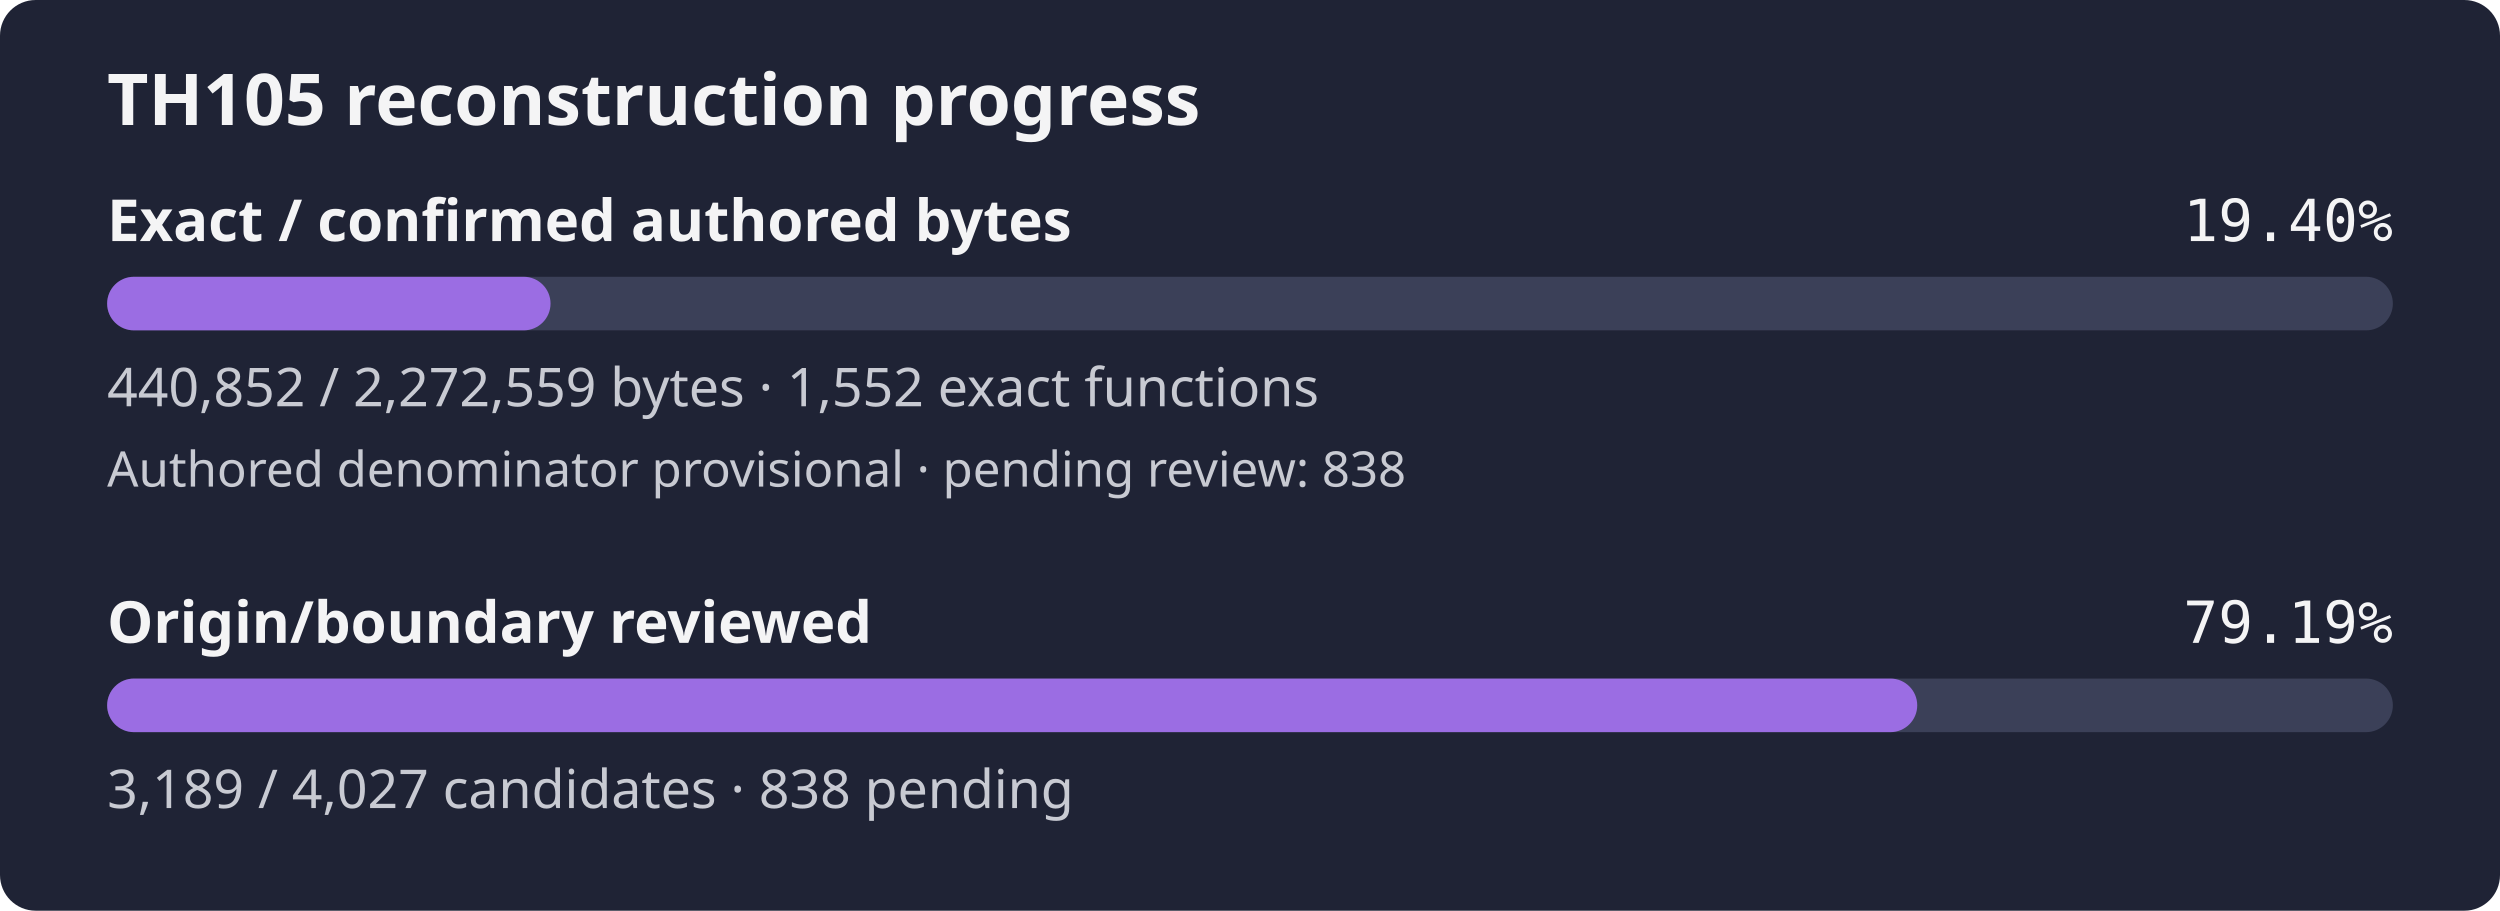
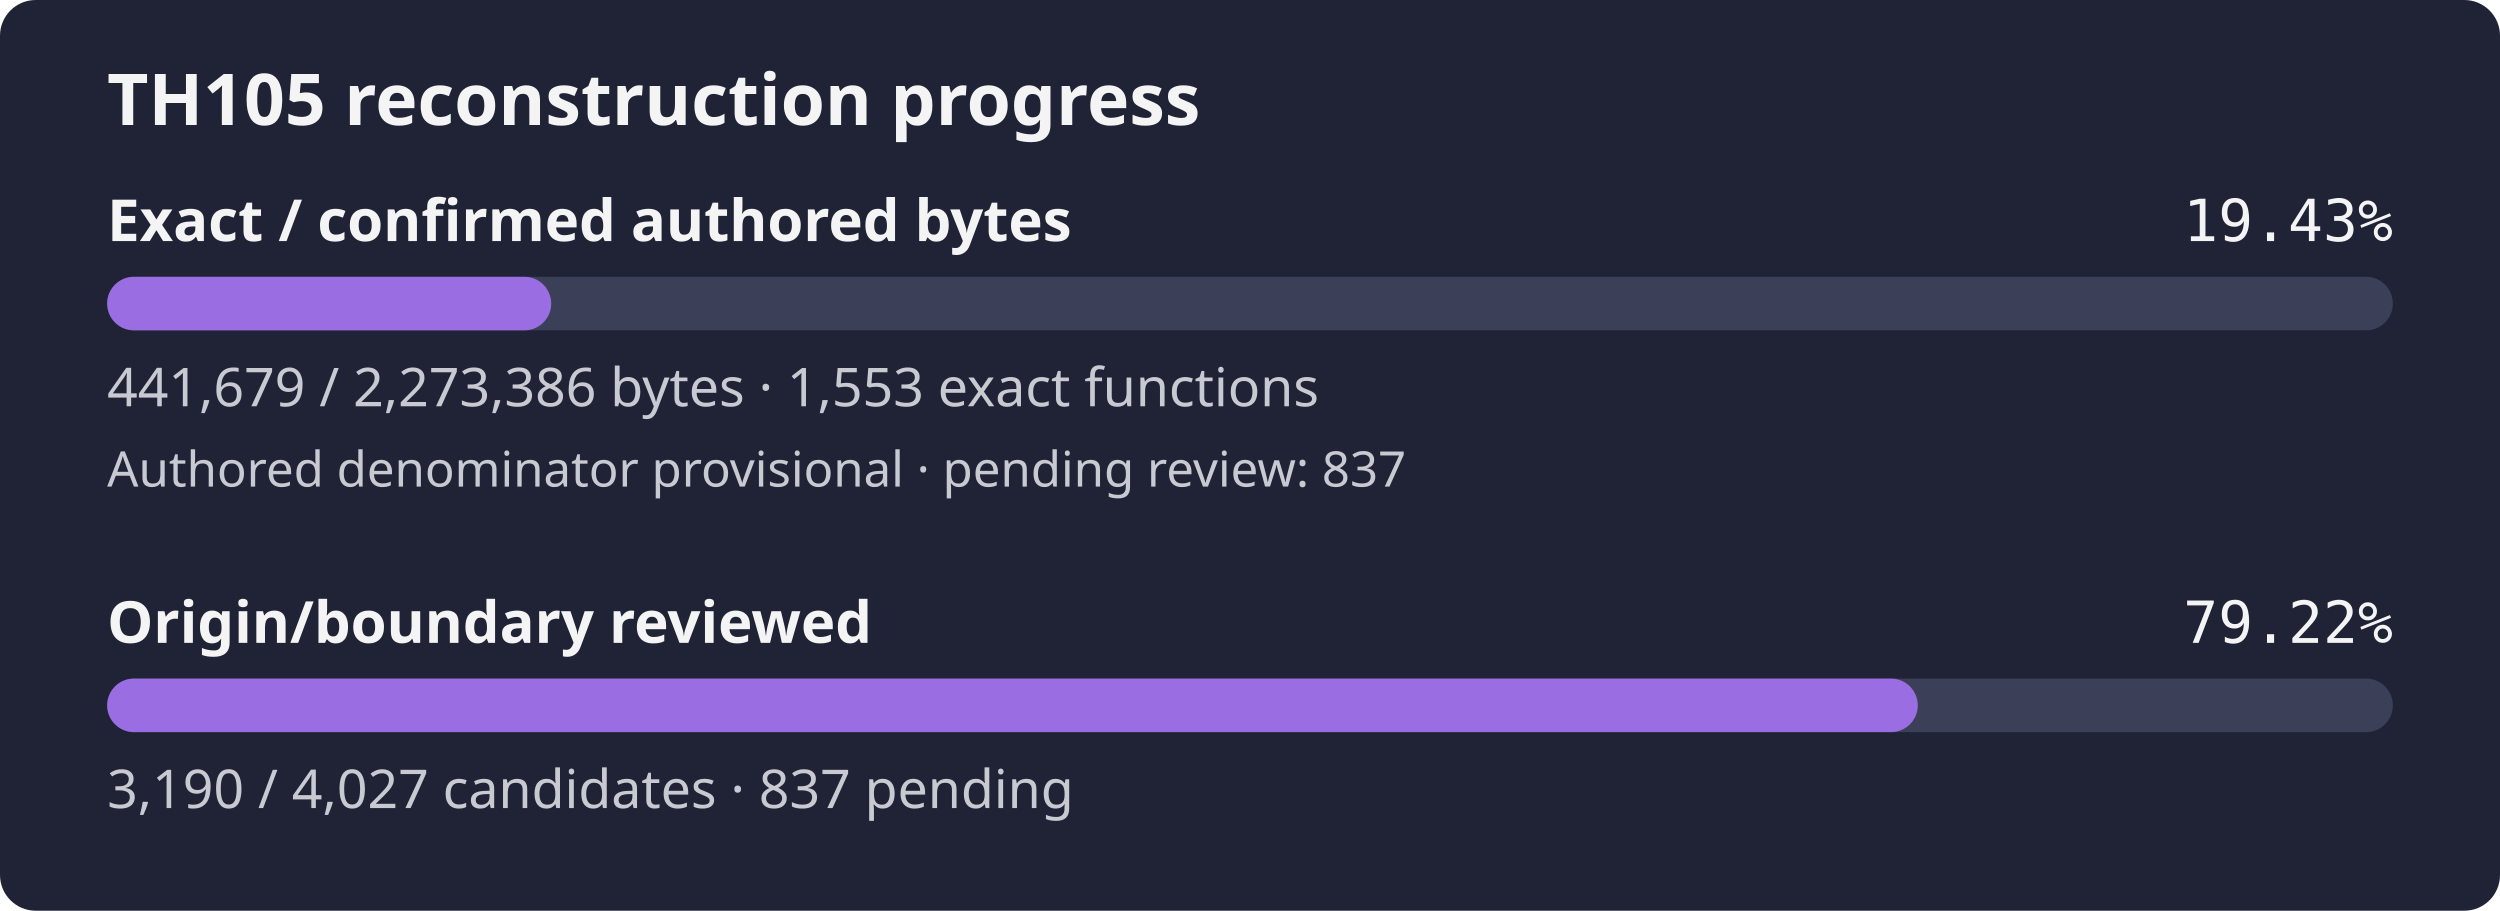
- <svg xmlns="http://www.w3.org/2000/svg" width="560" height="204" viewBox="0 0 560 204" role="img" aria-label="TH105 reconstruction progress: 19.40% of confirmed authored bytes exact; authored denominator provisional, origin review 79.19%">
+ <svg xmlns="http://www.w3.org/2000/svg" width="560" height="204" viewBox="0 0 560 204" role="img" aria-label="TH105 reconstruction progress: 19.43% of confirmed authored bytes exact; authored denominator provisional, origin review 79.22%">
  <rect width="560" height="204" rx="8" fill="#1f2335" />
  <text x="24" y="28" fill="#f4f4f5" font-family="sans-serif" font-size="16" font-weight="600">TH105 reconstruction progress</text>
  <text x="24" y="54" fill="#f4f4f5" font-family="sans-serif" font-size="13" font-weight="600">Exact / confirmed authored bytes</text>
-   <text x="536" y="54" fill="#f4f4f5" text-anchor="end" font-family="monospace" font-size="13">19.40%</text>
+   <text x="536" y="54" fill="#f4f4f5" text-anchor="end" font-family="monospace" font-size="13">19.43%</text>
  <rect id="exact-track" x="24" y="62" width="512" height="12" rx="6" fill="#3b4058" />
-   <rect id="exact-fill" x="24" y="62" width="99.32" height="12" rx="6" fill="#9b6de3" />
-   <text x="24" y="91" fill="#c8cad2" font-family="sans-serif" font-size="12">440,852 / 2,272,559 bytes · 1,552 exact functions</text>
-   <text x="24" y="109" fill="#c8cad2" font-family="sans-serif" font-size="11">Authored denominator provisional · pending review: 838</text>
+   <rect id="exact-fill" x="24" y="62" width="99.47" height="12" rx="6" fill="#9b6de3" />
+   <text x="24" y="91" fill="#c8cad2" font-family="sans-serif" font-size="12">441,679 / 2,273,386 bytes · 1,553 exact functions</text>
+   <text x="24" y="109" fill="#c8cad2" font-family="sans-serif" font-size="11">Authored denominator provisional · pending review: 837</text>
  <text x="24" y="144" fill="#f4f4f5" font-family="sans-serif" font-size="13" font-weight="600">Origin/boundary reviewed</text>
-   <text x="536" y="144" fill="#f4f4f5" text-anchor="end" font-family="monospace" font-size="13">79.19%</text>
+   <text x="536" y="144" fill="#f4f4f5" text-anchor="end" font-family="monospace" font-size="13">79.22%</text>
  <rect id="review-track" x="24" y="152" width="512" height="12" rx="6" fill="#3b4058" />
-   <rect id="review-fill" x="24" y="152" width="405.46" height="12" rx="6" fill="#9b6de3" />
-   <text x="24" y="181" fill="#c8cad2" font-family="sans-serif" font-size="12">3,189 / 4,027 candidates · 838 pending</text>
+   <rect id="review-fill" x="24" y="152" width="405.58" height="12" rx="6" fill="#9b6de3" />
+   <text x="24" y="181" fill="#c8cad2" font-family="sans-serif" font-size="12">3,190 / 4,027 candidates · 837 pending</text>
</svg>
